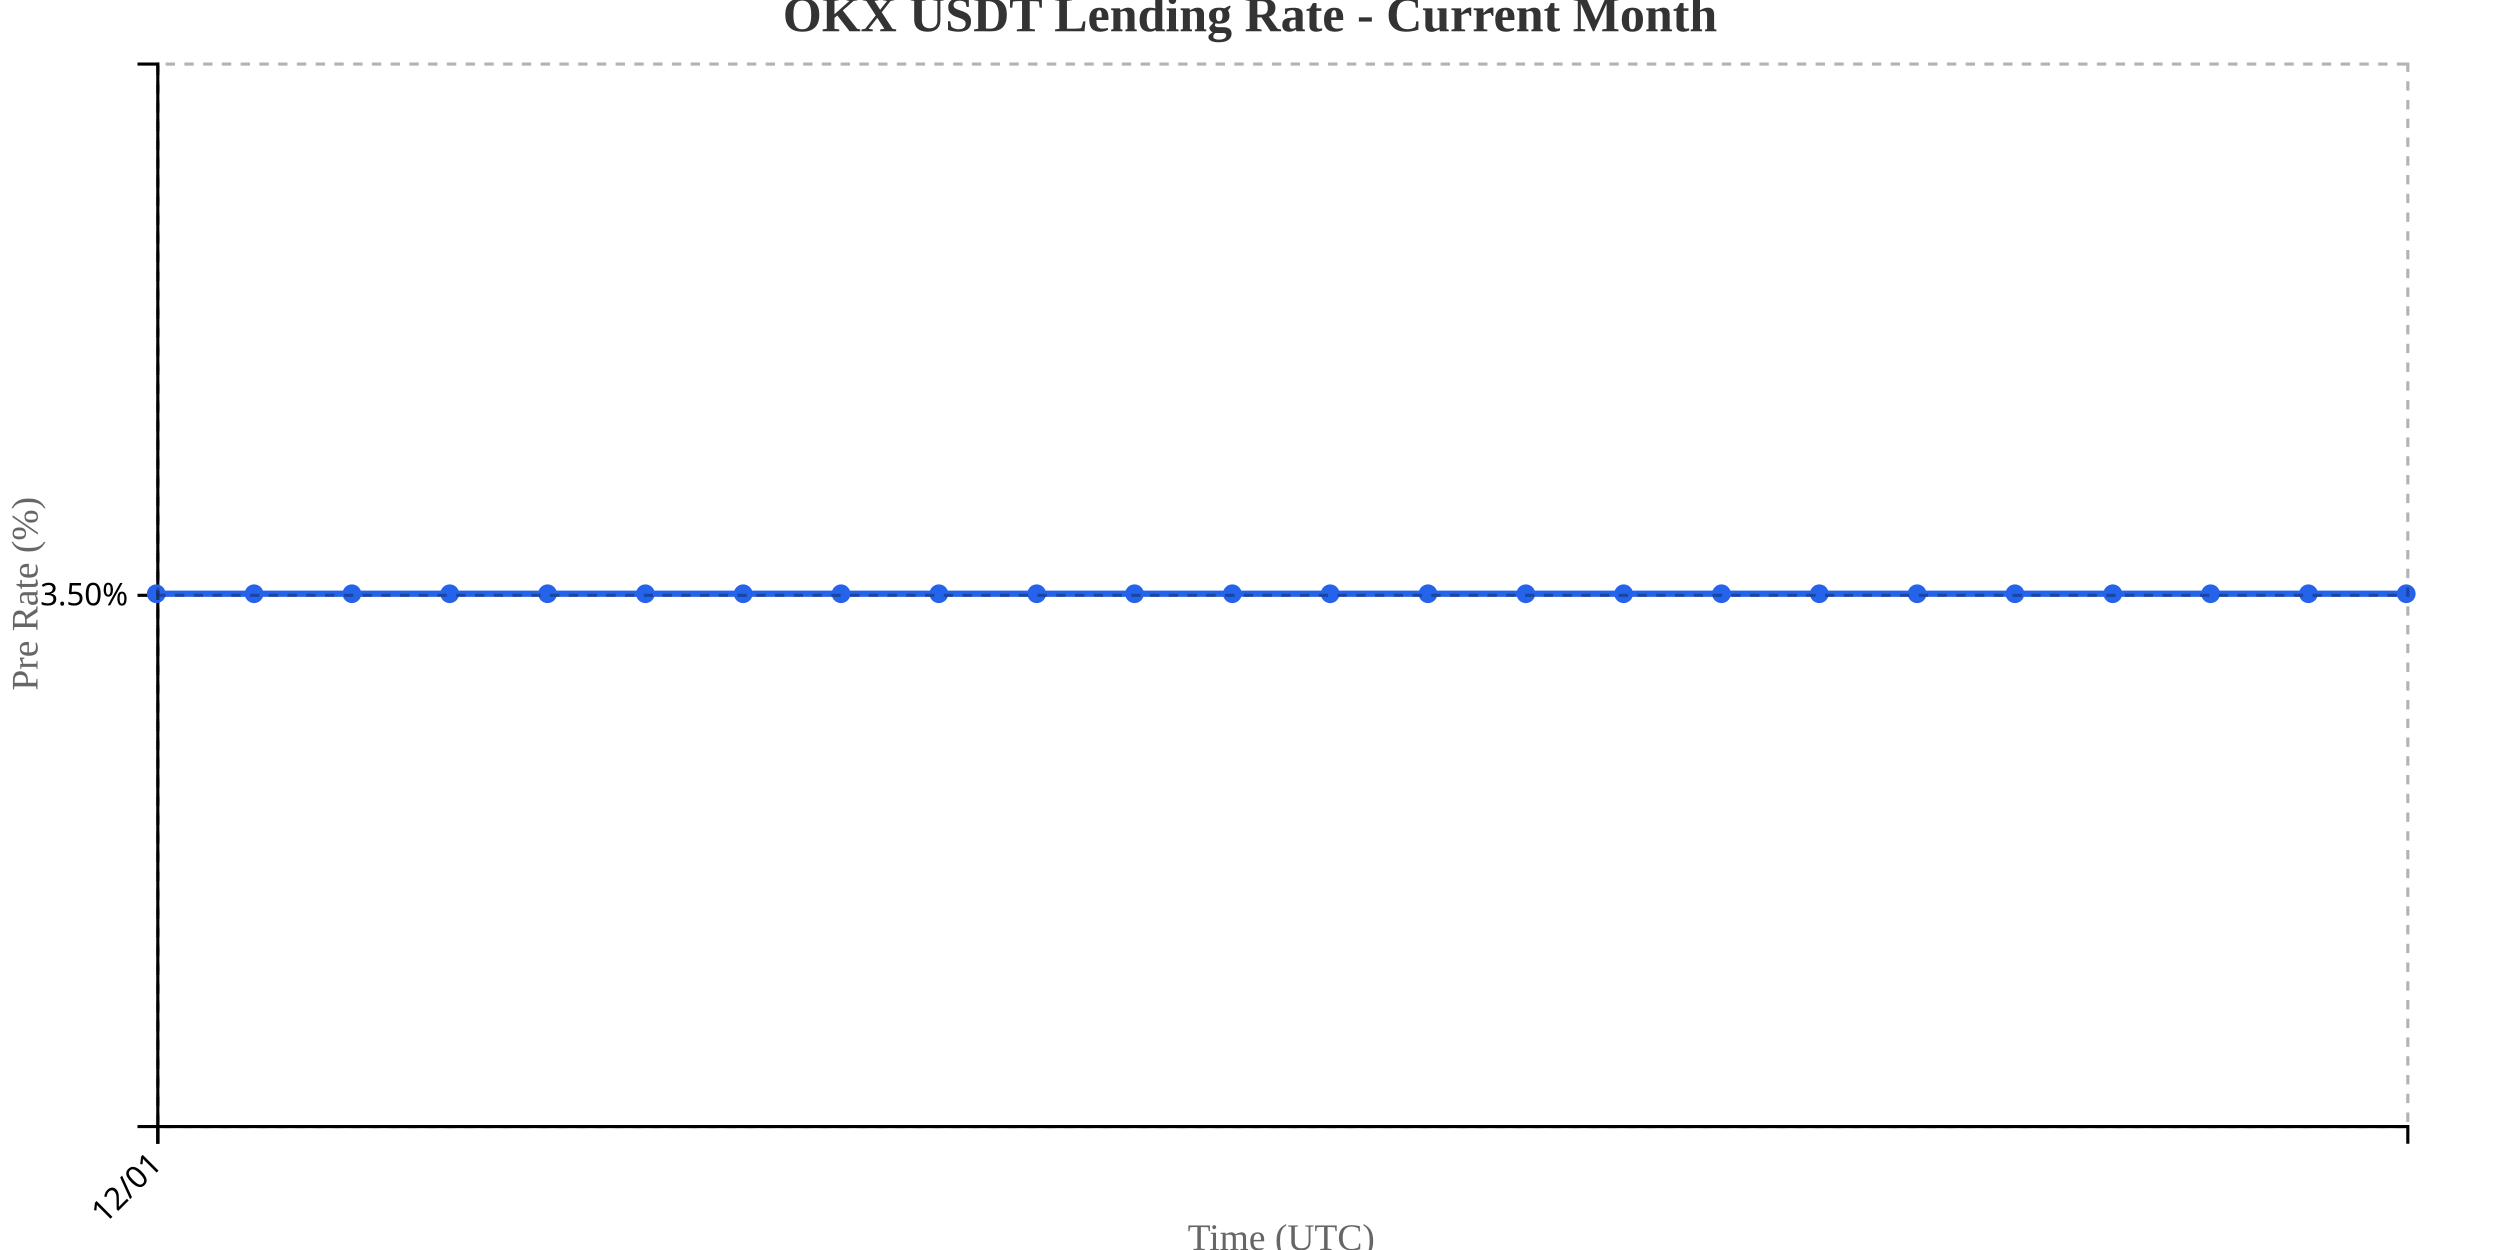
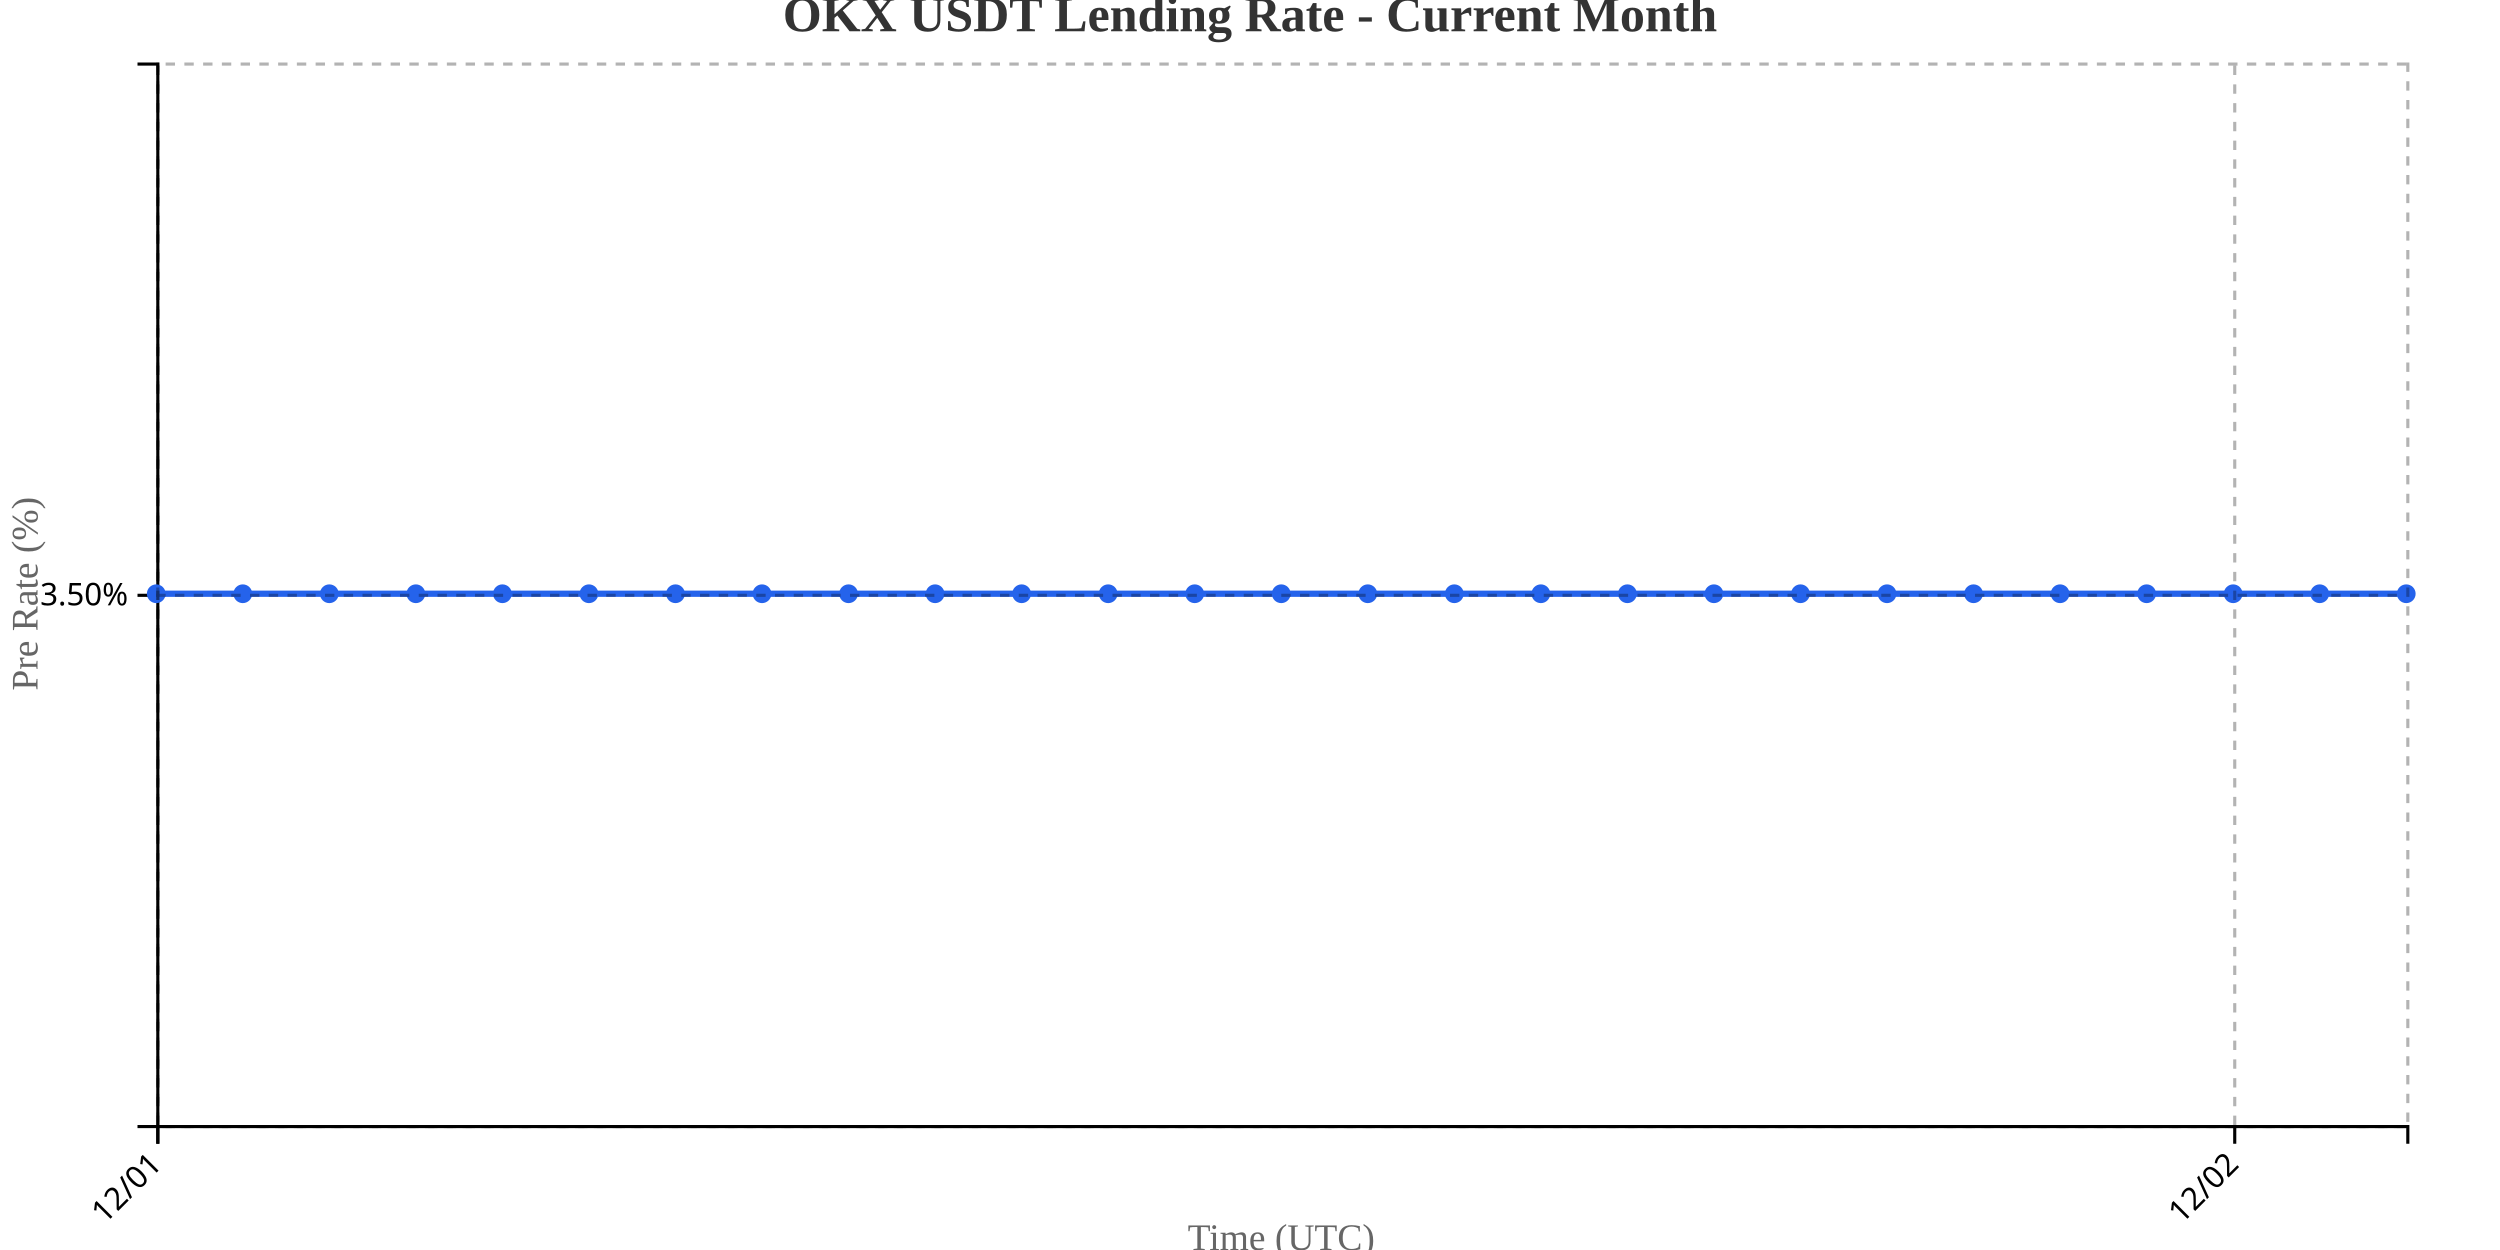
<svg xmlns="http://www.w3.org/2000/svg" width="800" height="400">
  <g transform="translate(50,20)">
    <g transform="translate(0,340)" fill="none" font-size="10" font-family="sans-serif" text-anchor="middle">
      <path class="domain" stroke="currentColor" d="M0.5,6V0.5H720.5V6" />
      <g class="tick" opacity="1" transform="translate(0.5,0)">
        <line stroke="currentColor" y2="6" />
        <text fill="currentColor" y="9" dy=".15em" style="text-anchor: end;" dx="-.8em" transform="rotate(-45)">12/01</text>
+       </g>
+       <g class="tick" opacity="1" transform="translate(665.1154,0)">
+         <line stroke="currentColor" y2="6" />
+         <text fill="currentColor" y="9" dy=".15em" style="text-anchor: end;" dx="-.8em" transform="rotate(-45)">12/02</text>
      </g>
    </g>
    <g fill="none" font-size="10" font-family="sans-serif" text-anchor="end">
      <path class="domain" stroke="currentColor" d="M-6,340.5H0.5V0.5H-6" />
      <g class="tick" opacity="1" transform="translate(0,170.5)">
        <line stroke="currentColor" x2="-6" />
        <text fill="currentColor" x="-9" dy="0.32em">3.50%</text>
      </g>
    </g>
    <text transform="rotate(-90)" y="-50" x="-170" dy="1em" style="text-anchor: middle; font-size: 12px; fill: #666;">Pre Rate (%)</text>
    <text transform="translate(360, 380)" style="text-anchor: middle; font-size: 12px; fill: #666;">Time (UTC)</text>
-     <path fill="none" stroke="#2563eb" stroke-width="2" d="M0,170C10.435,170,20.87,170,31.304,170C41.739,170,52.174,170,62.609,170C73.043,170,83.478,170,93.913,170C104.348,170,114.783,170,125.217,170C135.652,170,146.087,170,156.522,170C166.957,170,177.391,170,187.826,170C198.261,170,208.696,170,219.13,170C229.565,170,240,170,250.435,170C260.87,170,271.304,170,281.739,170C292.174,170,302.609,170,313.043,170C323.478,170,333.913,170,344.348,170C354.783,170,365.217,170,375.652,170C386.087,170,396.522,170,406.957,170C417.391,170,427.826,170,438.261,170C448.696,170,459.13,170,469.565,170C480,170,490.435,170,500.87,170C511.304,170,521.739,170,532.174,170C542.609,170,553.043,170,563.478,170C573.913,170,584.348,170,594.783,170C605.217,170,615.652,170,626.087,170C636.522,170,646.957,170,657.391,170C667.826,170,678.261,170,688.696,170C699.13,170,709.565,170,720,170" />
+     <path fill="none" stroke="#2563eb" stroke-width="2" d="M0,170C9.231,170,18.462,170,27.692,170C36.923,170,46.154,170,55.385,170C64.615,170,73.846,170,83.077,170C92.308,170,101.538,170,110.769,170C120,170,129.231,170,138.462,170C147.692,170,156.923,170,166.154,170C175.385,170,184.615,170,193.846,170C203.077,170,212.308,170,221.538,170C230.769,170,240,170,249.231,170C258.462,170,267.692,170,276.923,170C286.154,170,295.385,170,304.615,170C313.846,170,323.077,170,332.308,170C341.538,170,350.769,170,360,170C369.231,170,378.462,170,387.692,170C396.923,170,406.154,170,415.385,170C424.615,170,433.846,170,443.077,170C452.308,170,461.538,170,470.769,170C480,170,489.231,170,498.462,170C507.692,170,516.923,170,526.154,170C535.385,170,544.615,170,553.846,170C563.077,170,572.308,170,581.538,170C590.769,170,600,170,609.231,170C618.462,170,627.692,170,636.923,170C646.154,170,655.385,170,664.615,170C673.846,170,683.077,170,692.308,170C701.538,170,710.769,170,720,170" />
    <circle class="dot" cx="0" cy="170" r="3" fill="#2563eb" />
-     <circle class="dot" cx="31.304" cy="170" r="3" fill="#2563eb" />
-     <circle class="dot" cx="62.609" cy="170" r="3" fill="#2563eb" />
-     <circle class="dot" cx="93.913" cy="170" r="3" fill="#2563eb" />
-     <circle class="dot" cx="125.217" cy="170" r="3" fill="#2563eb" />
-     <circle class="dot" cx="156.522" cy="170" r="3" fill="#2563eb" />
-     <circle class="dot" cx="187.826" cy="170" r="3" fill="#2563eb" />
-     <circle class="dot" cx="219.13" cy="170" r="3" fill="#2563eb" />
-     <circle class="dot" cx="250.435" cy="170" r="3" fill="#2563eb" />
-     <circle class="dot" cx="281.739" cy="170" r="3" fill="#2563eb" />
-     <circle class="dot" cx="313.043" cy="170" r="3" fill="#2563eb" />
-     <circle class="dot" cx="344.348" cy="170" r="3" fill="#2563eb" />
-     <circle class="dot" cx="375.652" cy="170" r="3" fill="#2563eb" />
-     <circle class="dot" cx="406.957" cy="170" r="3" fill="#2563eb" />
-     <circle class="dot" cx="438.261" cy="170" r="3" fill="#2563eb" />
-     <circle class="dot" cx="469.565" cy="170" r="3" fill="#2563eb" />
-     <circle class="dot" cx="500.87" cy="170" r="3" fill="#2563eb" />
-     <circle class="dot" cx="532.174" cy="170" r="3" fill="#2563eb" />
-     <circle class="dot" cx="563.478" cy="170" r="3" fill="#2563eb" />
-     <circle class="dot" cx="594.783" cy="170" r="3" fill="#2563eb" />
-     <circle class="dot" cx="626.087" cy="170" r="3" fill="#2563eb" />
-     <circle class="dot" cx="657.391" cy="170" r="3" fill="#2563eb" />
-     <circle class="dot" cx="688.696" cy="170" r="3" fill="#2563eb" />
+     <circle class="dot" cx="27.692" cy="170" r="3" fill="#2563eb" />
+     <circle class="dot" cx="55.385" cy="170" r="3" fill="#2563eb" />
+     <circle class="dot" cx="83.077" cy="170" r="3" fill="#2563eb" />
+     <circle class="dot" cx="110.769" cy="170" r="3" fill="#2563eb" />
+     <circle class="dot" cx="138.462" cy="170" r="3" fill="#2563eb" />
+     <circle class="dot" cx="166.154" cy="170" r="3" fill="#2563eb" />
+     <circle class="dot" cx="193.846" cy="170" r="3" fill="#2563eb" />
+     <circle class="dot" cx="221.538" cy="170" r="3" fill="#2563eb" />
+     <circle class="dot" cx="249.231" cy="170" r="3" fill="#2563eb" />
+     <circle class="dot" cx="276.923" cy="170" r="3" fill="#2563eb" />
+     <circle class="dot" cx="304.615" cy="170" r="3" fill="#2563eb" />
+     <circle class="dot" cx="332.308" cy="170" r="3" fill="#2563eb" />
+     <circle class="dot" cx="360" cy="170" r="3" fill="#2563eb" />
+     <circle class="dot" cx="387.692" cy="170" r="3" fill="#2563eb" />
+     <circle class="dot" cx="415.385" cy="170" r="3" fill="#2563eb" />
+     <circle class="dot" cx="443.077" cy="170" r="3" fill="#2563eb" />
+     <circle class="dot" cx="470.769" cy="170" r="3" fill="#2563eb" />
+     <circle class="dot" cx="498.462" cy="170" r="3" fill="#2563eb" />
+     <circle class="dot" cx="526.154" cy="170" r="3" fill="#2563eb" />
+     <circle class="dot" cx="553.846" cy="170" r="3" fill="#2563eb" />
+     <circle class="dot" cx="581.538" cy="170" r="3" fill="#2563eb" />
+     <circle class="dot" cx="609.231" cy="170" r="3" fill="#2563eb" />
+     <circle class="dot" cx="636.923" cy="170" r="3" fill="#2563eb" />
+     <circle class="dot" cx="664.615" cy="170" r="3" fill="#2563eb" />
+     <circle class="dot" cx="692.308" cy="170" r="3" fill="#2563eb" />
    <circle class="dot" cx="720" cy="170" r="3" fill="#2563eb" />
    <g class="grid" transform="translate(0,340)" fill="none" font-size="10" font-family="sans-serif" text-anchor="middle" style="stroke-dasharray: 3,3; opacity: 0.3;">
      <path class="domain" stroke="currentColor" d="M0.5,-340V0.5H720.5V-340" />
      <g class="tick" opacity="1" transform="translate(0.5,0)">
+         <line stroke="currentColor" y2="-340" />
+         <text fill="currentColor" y="3" dy="0.71em" />
+       </g>
+       <g class="tick" opacity="1" transform="translate(665.1154,0)">
        <line stroke="currentColor" y2="-340" />
        <text fill="currentColor" y="3" dy="0.71em" />
      </g>
    </g>
    <g class="grid" fill="none" font-size="10" font-family="sans-serif" text-anchor="end" style="stroke-dasharray: 3,3; opacity: 0.3;">
      <path class="domain" stroke="currentColor" d="M720,340.5H0.5V0.5H720" />
      <g class="tick" opacity="1" transform="translate(0,170.5)">
        <line stroke="currentColor" x2="720" />
        <text fill="currentColor" x="-3" dy="0.32em" />
      </g>
    </g>
  </g>
  <text x="400" y="10" text-anchor="middle" style="font-size: 16px; font-weight: bold; fill: #333;">OKX USDT Lending Rate - Current Month</text>
</svg>
